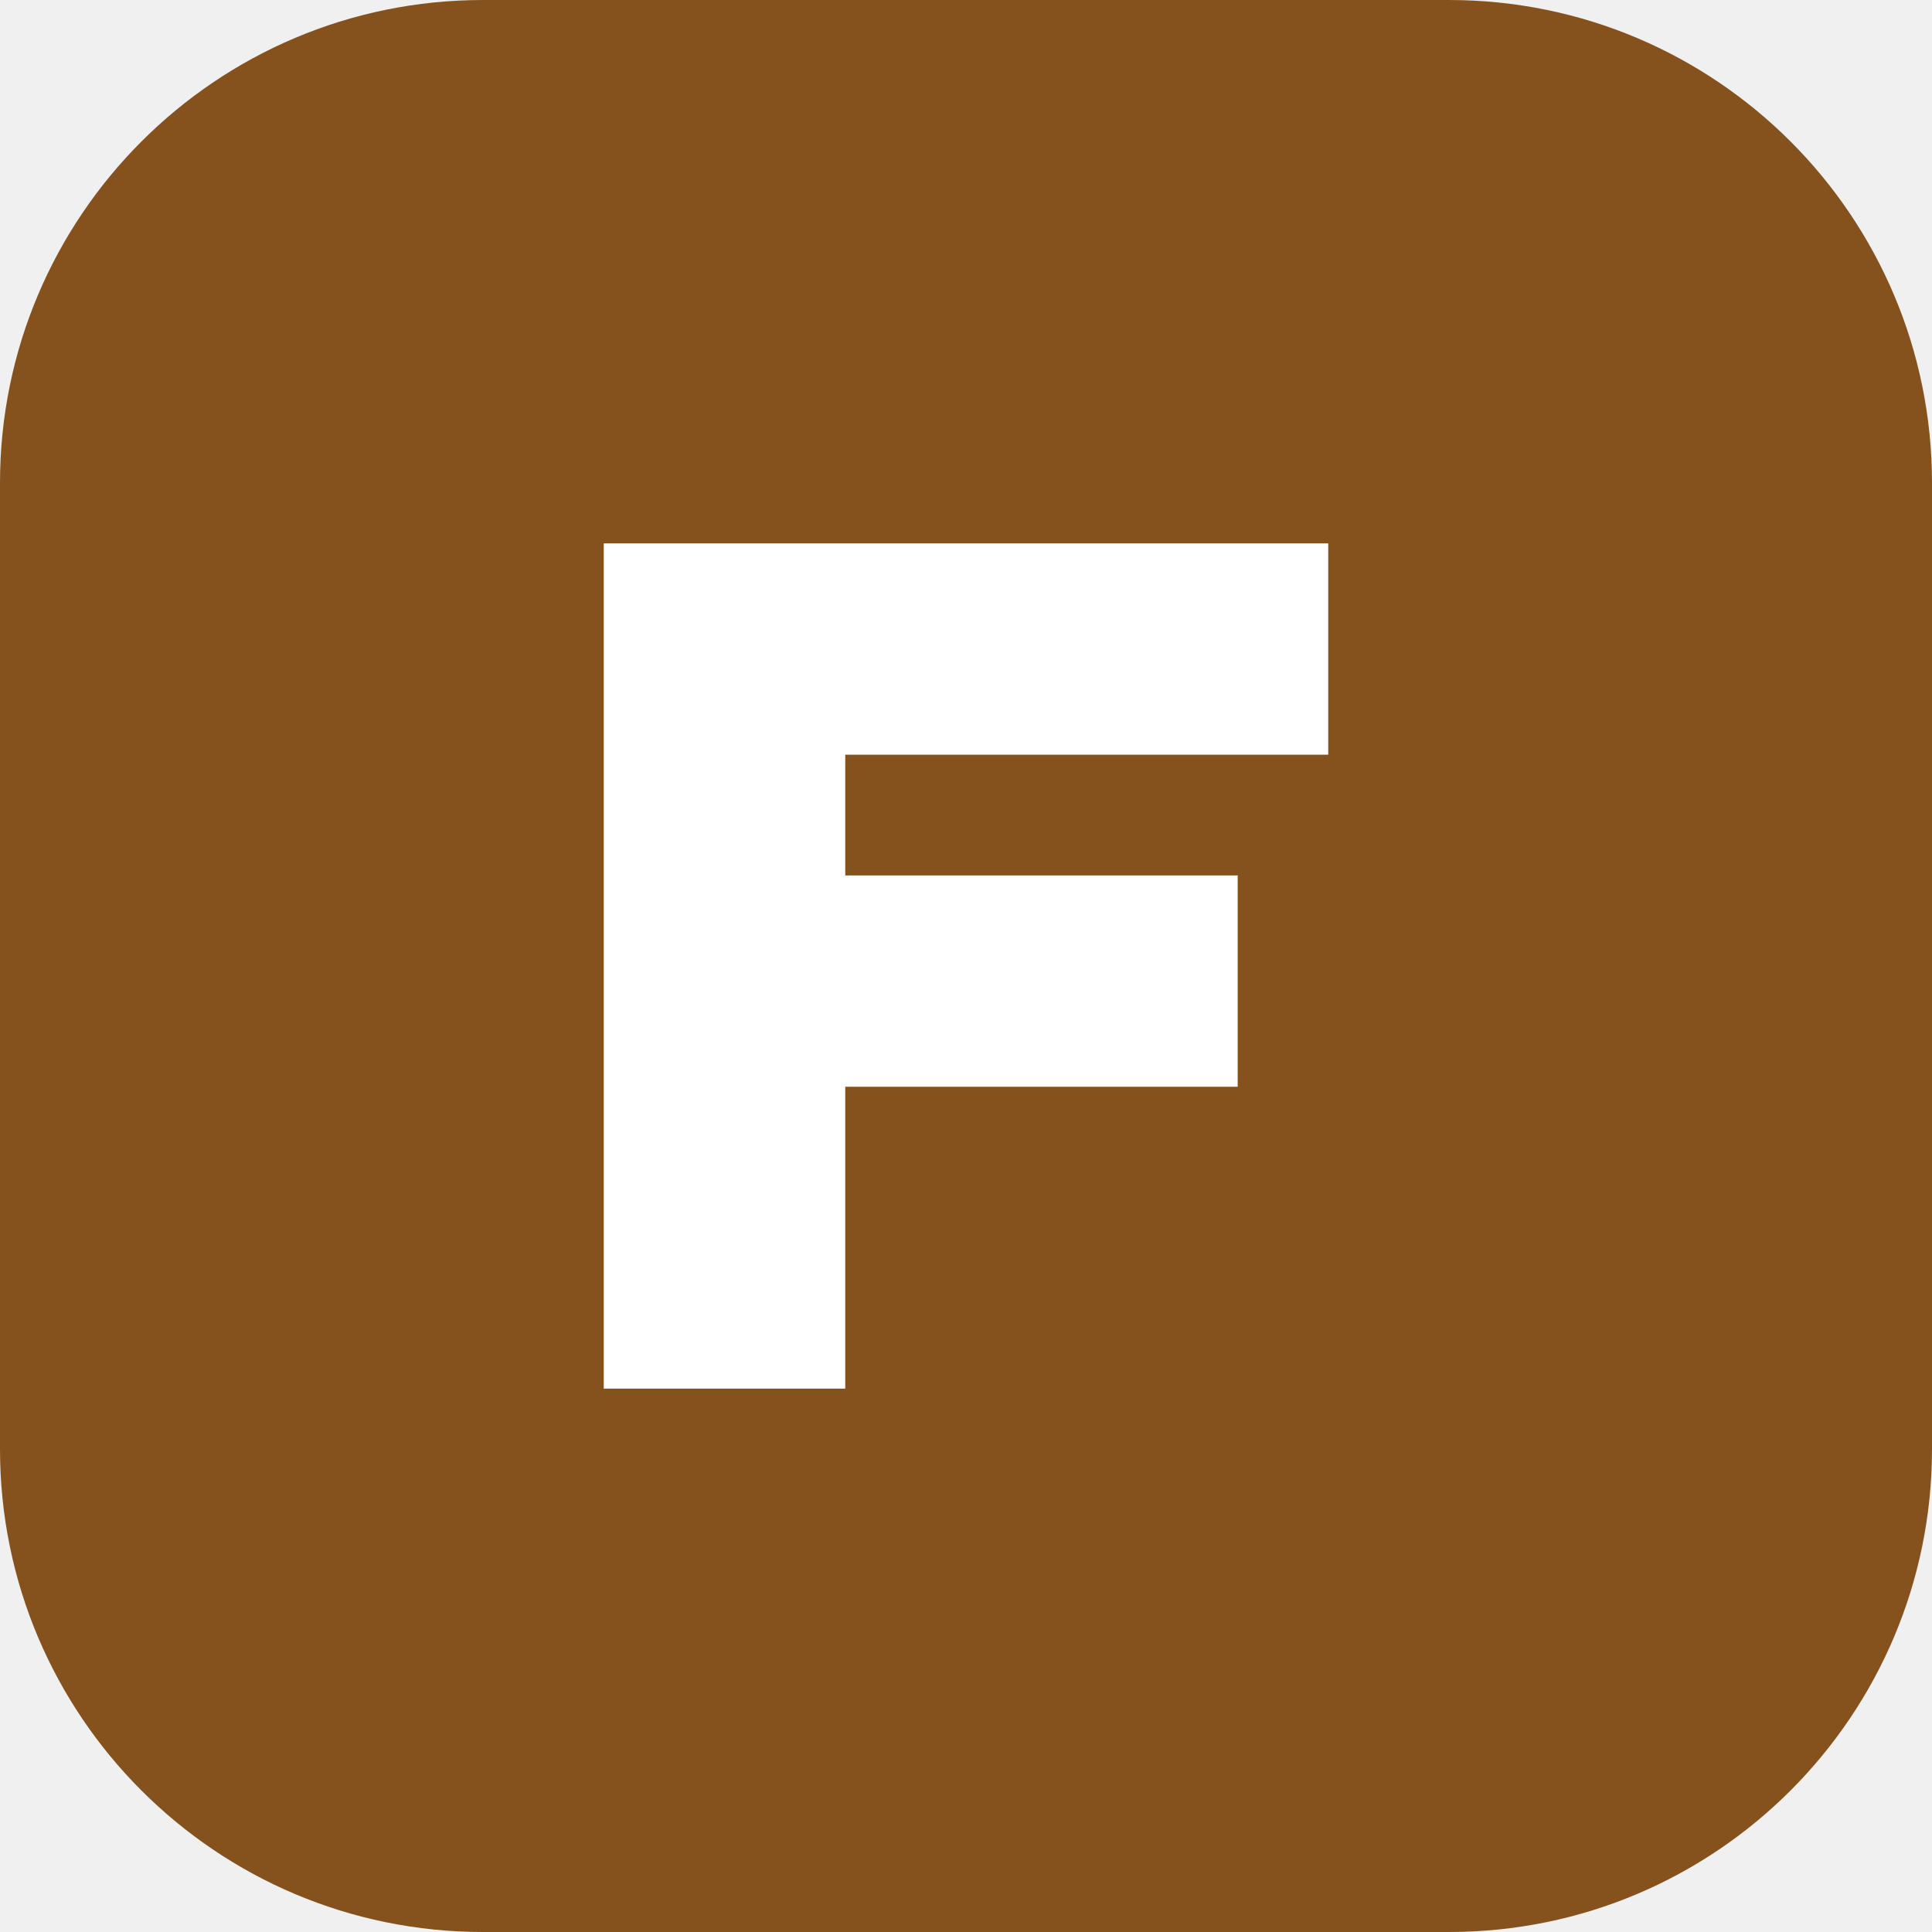
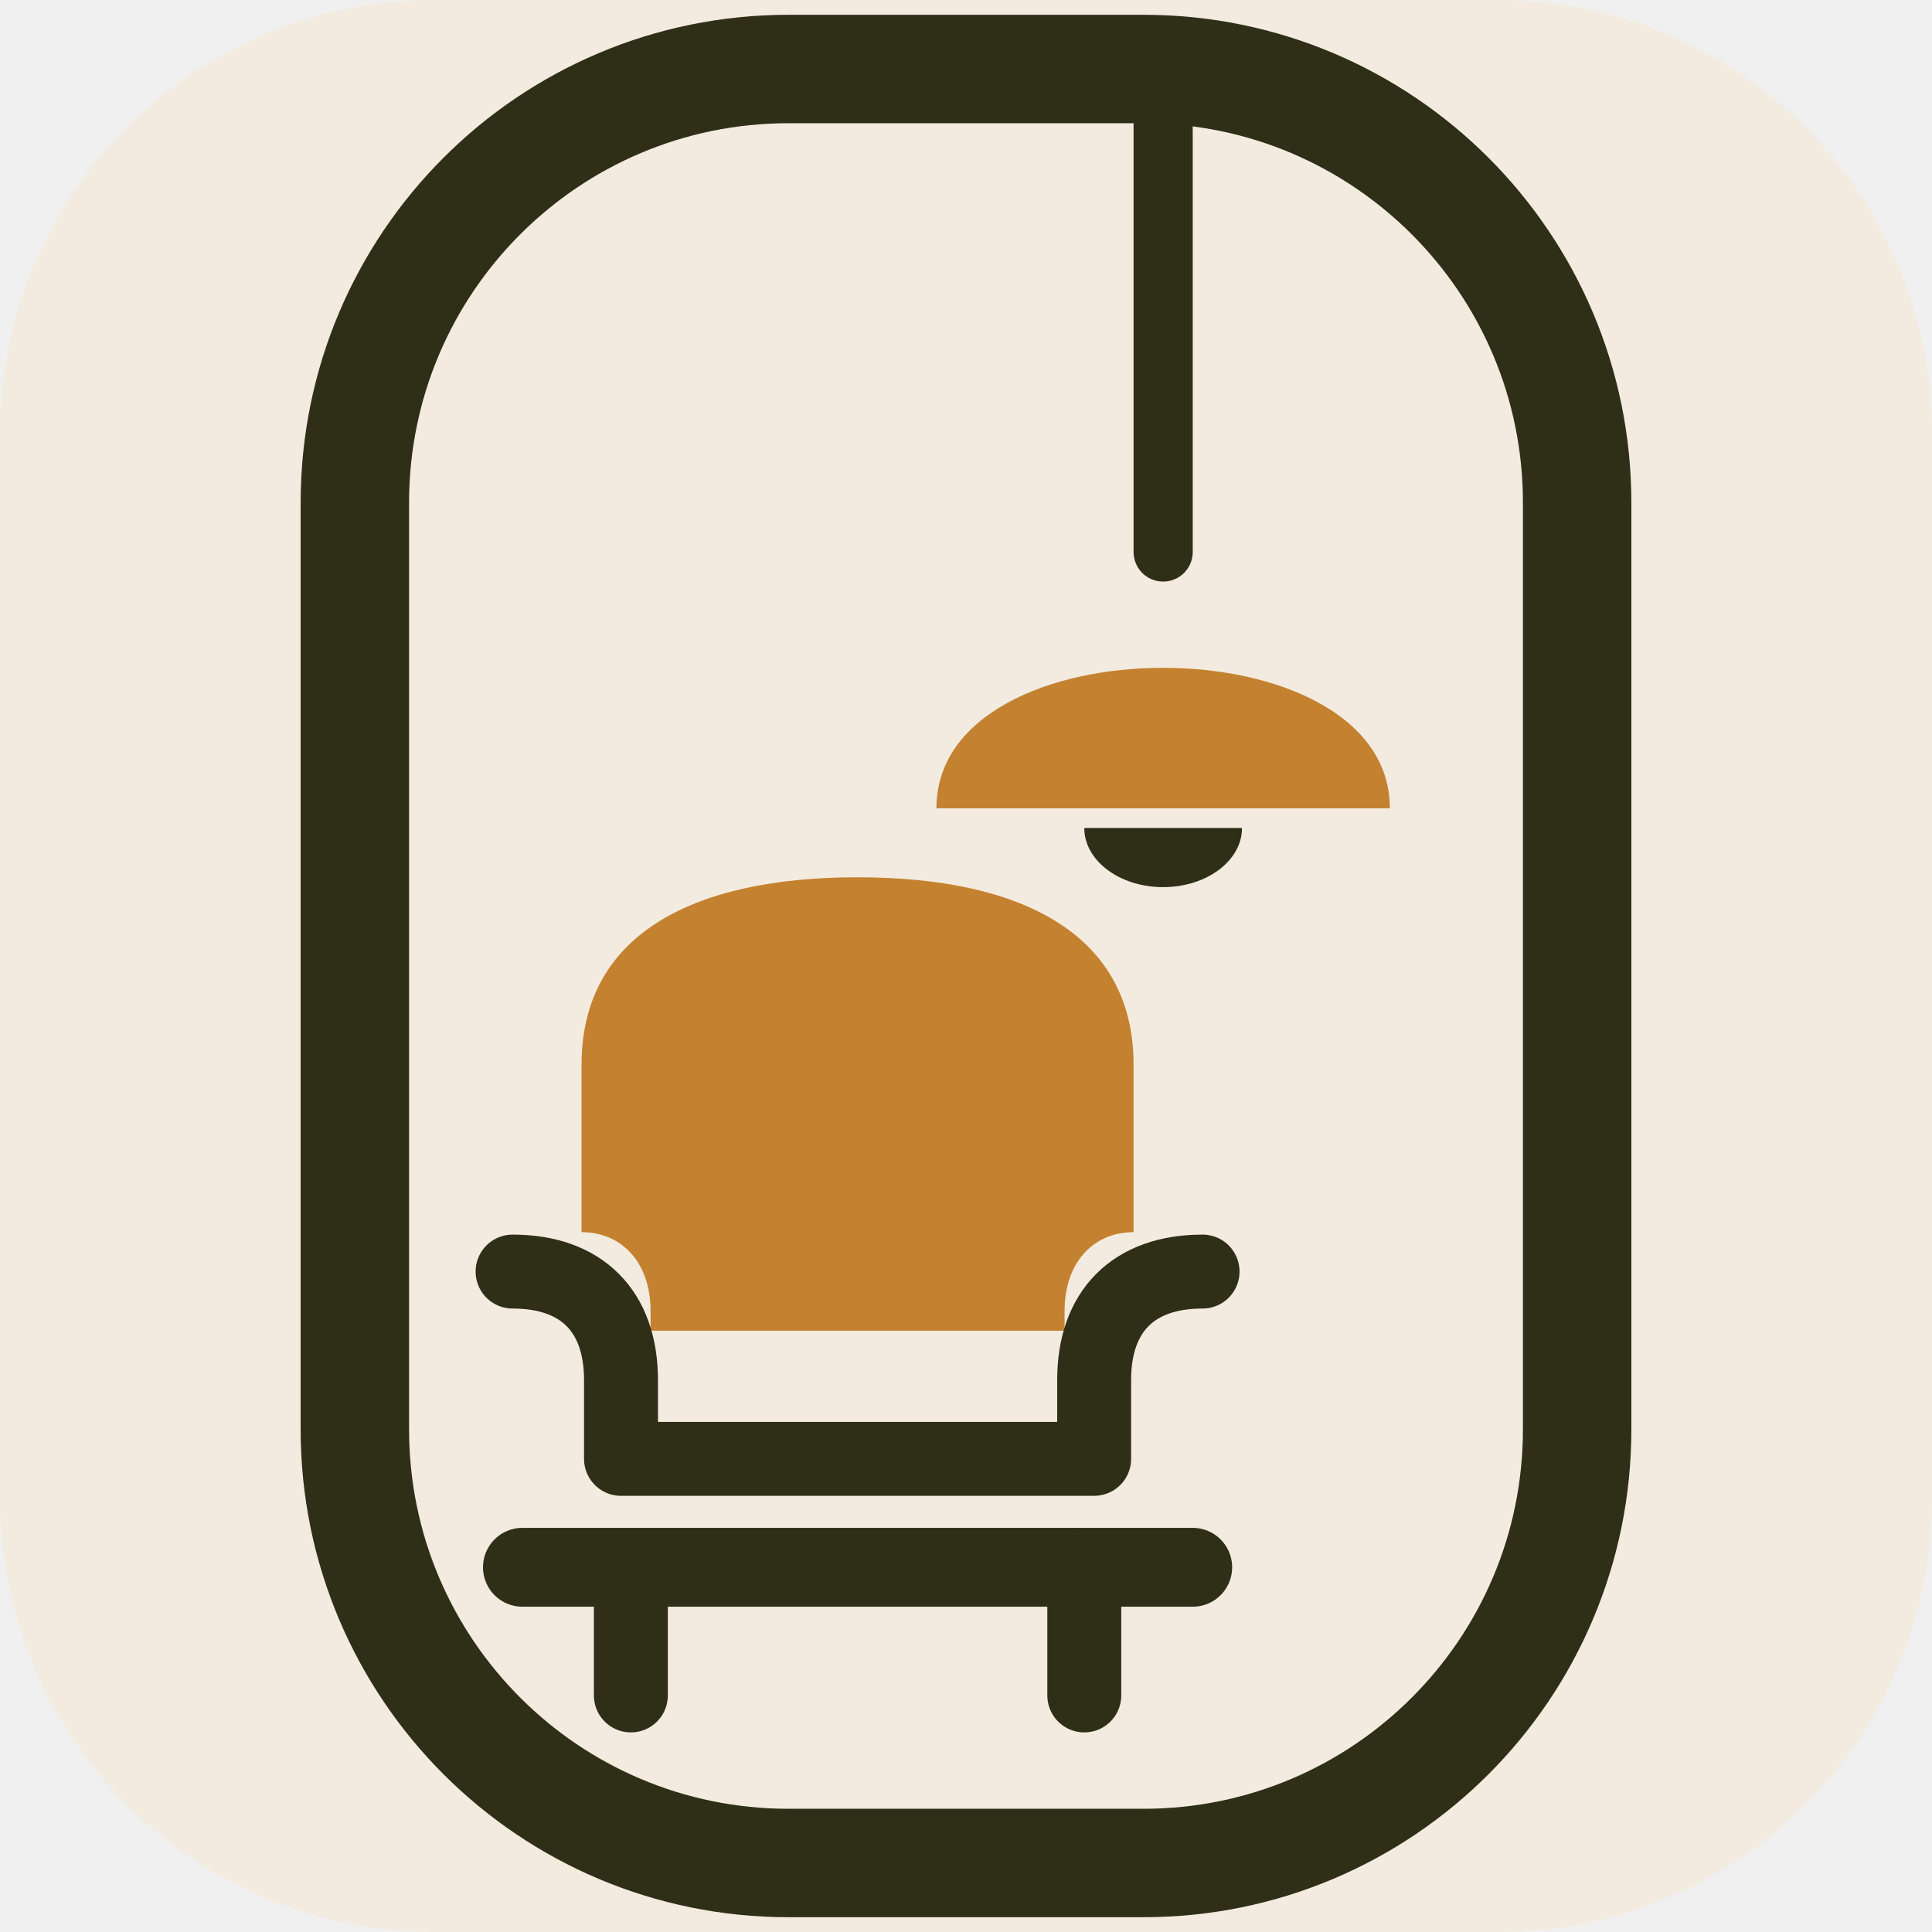
- <svg xmlns="http://www.w3.org/2000/svg" viewBox="0 0 64 64">
-   <rect width="64" height="64" rx="16" fill="#85521E" />
-   <path d="M20 46V18h24v7H28v4h13v7H28v10z" fill="#FFFFFF" />
+ <svg xmlns="http://www.w3.org/2000/svg" width="196" height="196" viewBox="0 0 196 196" role="img" aria-label="FurniBLOC Icon">
+   <defs>
+     <style>
+       .fb-bg { fill: #F3EBDF; }
+       .fb-ink { fill: #2F2E17; }
+       .fb-ink-stroke { stroke: #2F2E17; fill: none; }
+       .fb-brand { fill: #C4812F; }
+     </style>
+   </defs>
+   <rect class="fb-bg" width="196" height="196" rx="44" />
+   <g transform="translate(30, 1)">
+     <rect class="fb-ink-stroke" x="6" y="6" width="124" height="182" rx="44" stroke-width="11" stroke-linejoin="round" />
+     <line class="fb-ink-stroke" x1="88" y1="10" x2="88" y2="55" stroke-width="6" stroke-linecap="round" />
+     <path class="fb-brand" d="M 65 81 C 65 62, 111 62, 111 81 Z" />
+     <path class="fb-ink" d="M 80 83 A 8 6 0 0 0 96 83 Z" />
+     <path class="fb-brand" d="M 29 124 L 29 107 C 29 94, 40 88, 57 88 C 74 88, 85 94, 85 107 L 85 124 C 81 124, 78 127, 78 132 L 78 134 L 36 134 L 36 132 C 36 127, 33 124, 29 124 Z" />
+     <path class="fb-ink-stroke" d="M 22 128 C 29 128, 33 132, 33 139 L 33 147 L 81 147 L 81 139 C 81 132, 85 128, 92 128" stroke-width="7.5" stroke-linecap="round" stroke-linejoin="round" />
+     <path class="fb-ink-stroke" d="M 23 158 L 91 158" stroke-width="8" stroke-linecap="round" />
+     <line class="fb-ink-stroke" x1="34" y1="158" x2="34" y2="171" stroke-width="7.5" stroke-linecap="round" />
+     <line class="fb-ink-stroke" x1="80" y1="158" x2="80" y2="171" stroke-width="7.5" stroke-linecap="round" />
+   </g>
</svg>
